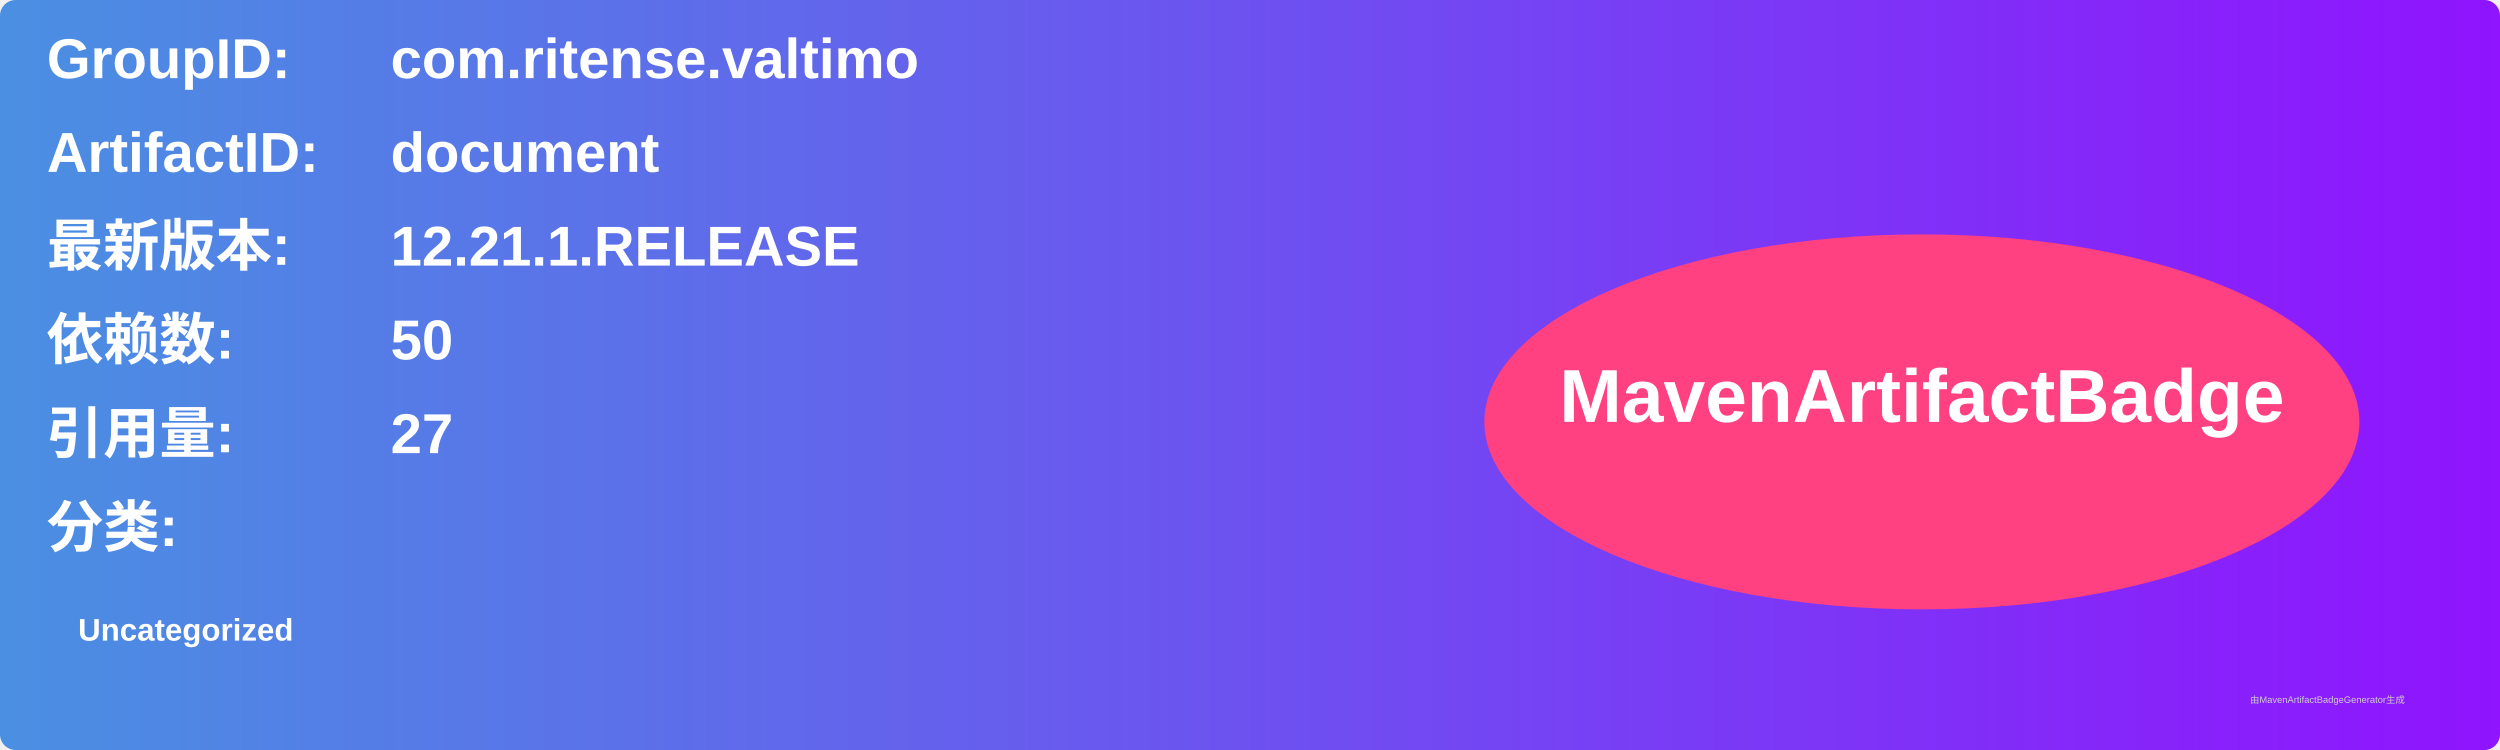
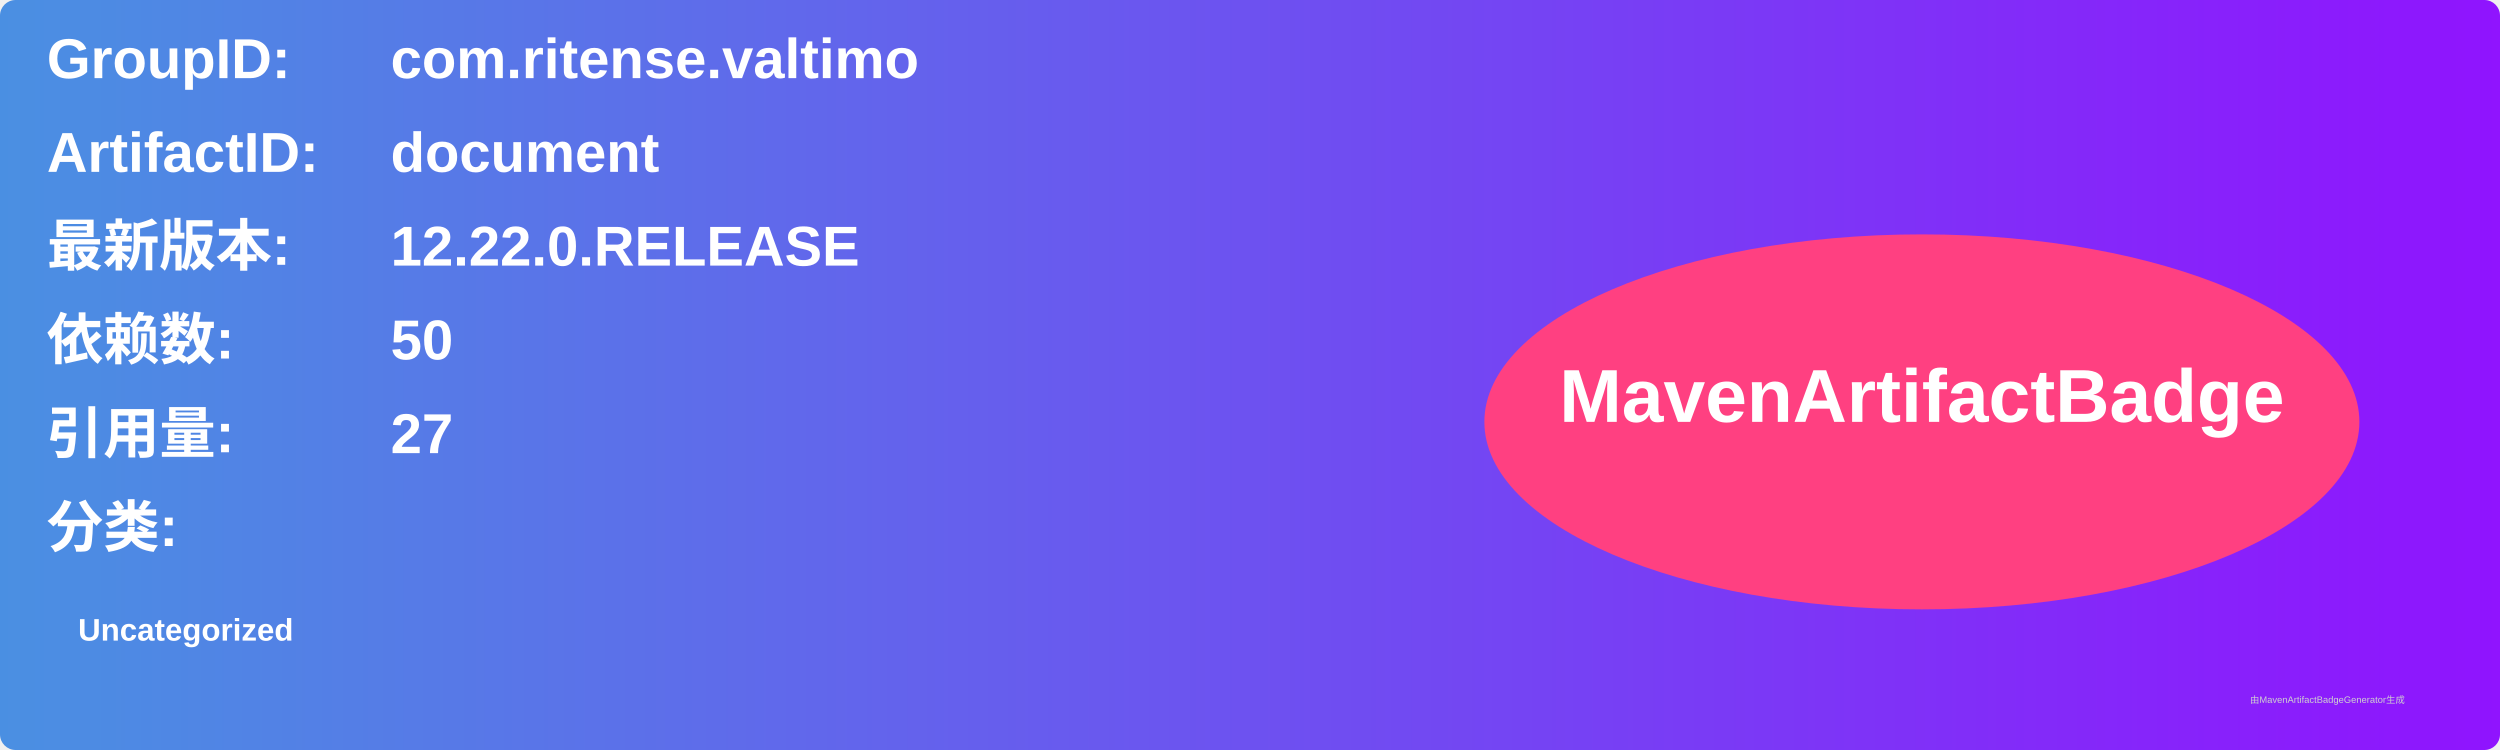
<svg xmlns="http://www.w3.org/2000/svg" width="800" height="240" viewBox="0 0 800 240">
  <linearGradient id="grad" x1="0%" y1="0%" x2="100%" y2="0%">
    <stop offset="0%" stop-color="#4a90e2" />
    <stop offset="100%" stop-color="#9013fe" />
  </linearGradient>
  <rect width="100%" height="100%" rx="5" ry="5" fill="url(#grad)" />
  <g transform="translate(15, 15)">
    <text x="0" y="10" font-family="Arial" font-size="18" fill="white" font-weight="bold" width="260">GroupID:</text>
    <text x="110" y="10" font-family="Arial" font-size="18" fill="white" font-weight="bold" width="460">com.ritense.valtimo</text>
    <text x="0" y="40" font-family="Arial" font-size="18" fill="white" font-weight="bold" width="260">ArtifactID:</text>
    <text x="110" y="40" font-family="Arial" font-size="18" fill="white" font-weight="bold" width="460">document</text>
    <text x="0" y="70" font-family="Arial" font-size="18" fill="white" font-weight="bold">最新版本:</text>
    <text x="110" y="70" font-family="Arial" font-size="18" fill="white" font-weight="bold">
-       <tspan font-weight="bold">12.21.1.RELEASE</tspan>
+       <tspan font-weight="bold">12.22.0.RELEASE</tspan>
    </text>
    <text x="0" y="100" font-family="Arial" font-size="18" fill="white" font-weight="bold">依赖数: </text>
    <text x="110" y="100" font-family="Arial" font-size="18" fill="white">
      <tspan font-weight="bold">50</tspan>
    </text>
    <text x="0" y="130" font-family="Arial" font-size="18" fill="white" font-weight="bold">引用量: </text>
    <text x="110" y="130" font-family="Arial" font-size="18" fill="white">
      <tspan font-weight="bold">27</tspan>
    </text>
    <text x="0" y="160" font-family="Arial" font-size="18" fill="white" font-weight="bold">分类:</text>
    <text x="10" y="190" font-family="Arial" font-size="10" fill="white">
      <tspan font-weight="bold">Uncategorized</tspan>
    </text>
    <ellipse cx="600" cy="120" rx="140" ry="60" fill="#ff4081" />
    <text x="600" y="120" text-anchor="middle" font-family="Arial" font-size="24" fill="white" font-weight="bold">MavenArtifactBadge</text>
  </g>
  <text x="720" y="225" font-family="Arial" font-size="3" fill="#d0d0d0">由MavenArtifactBadgeGenerator生成</text>
</svg>
